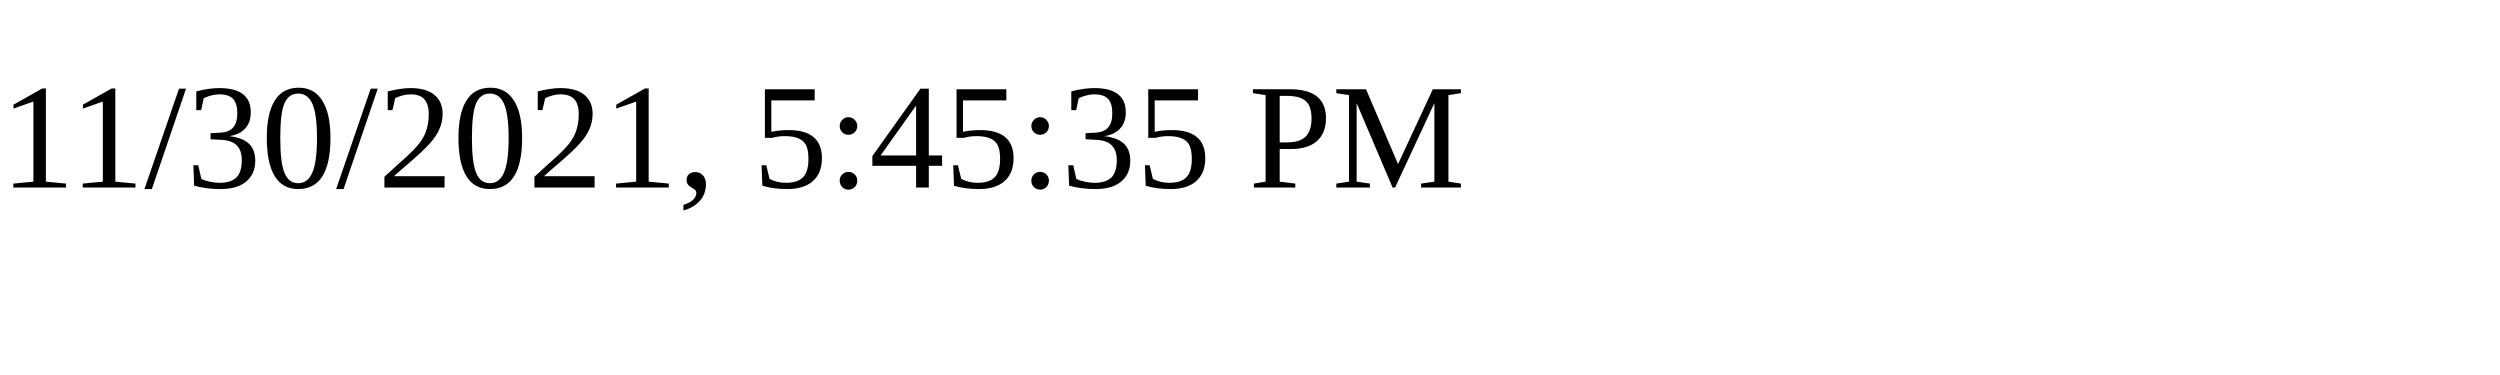
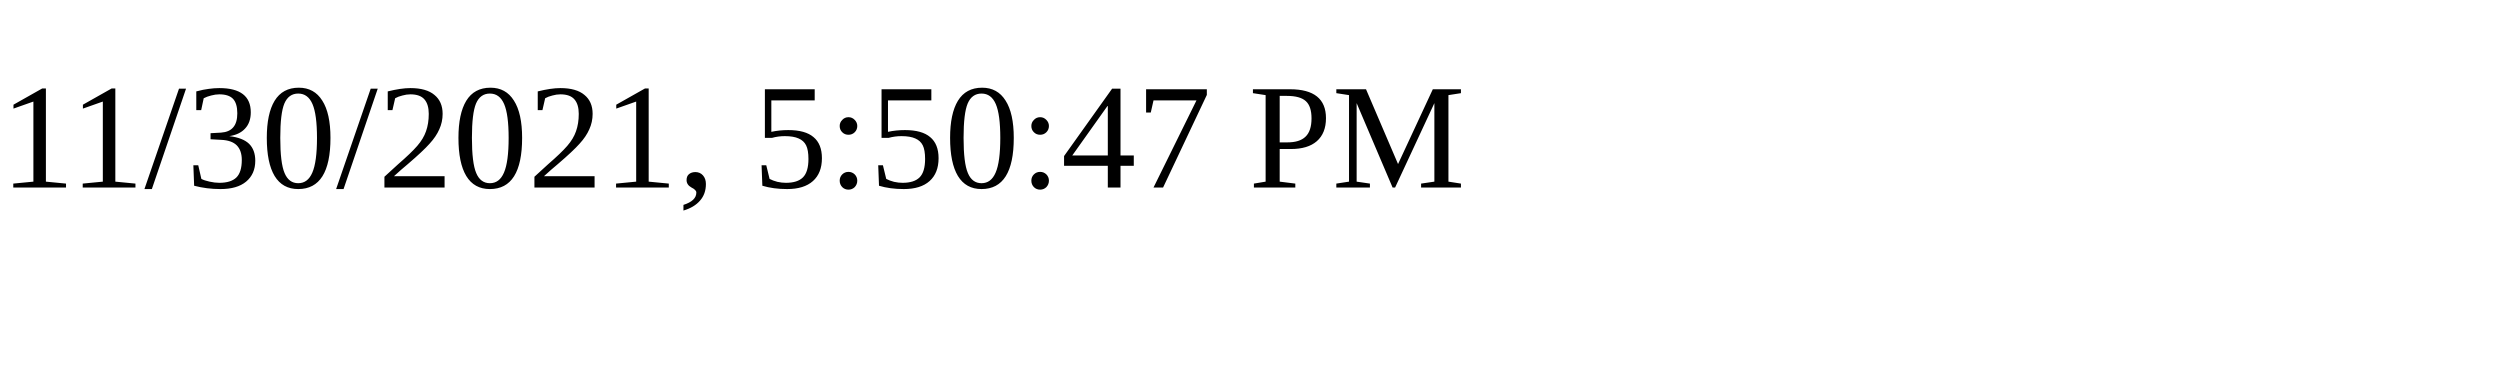
<svg xmlns="http://www.w3.org/2000/svg" height="30" width="200">
-   <text x="0" y="15">11/30/2021, 5:45:35 PM</text>
+   <text x="0" y="15">11/30/2021, 5:50:47 PM</text>
</svg>
